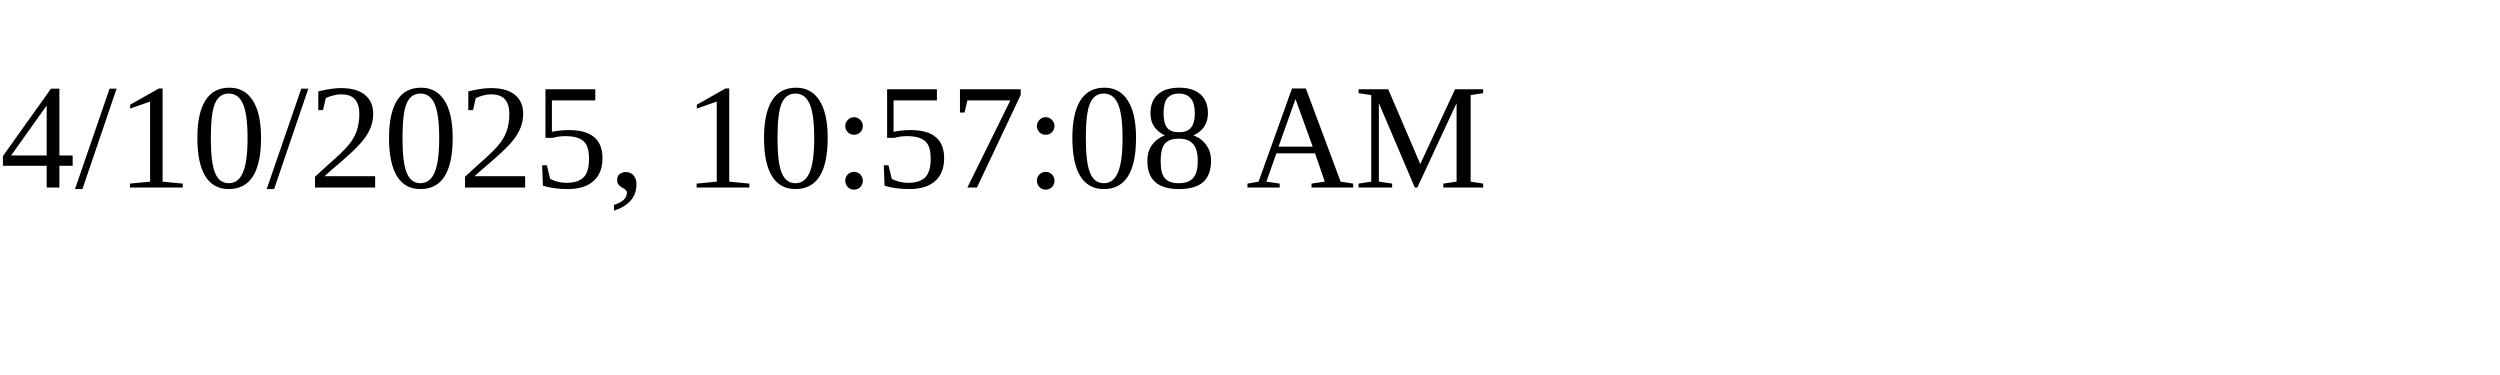
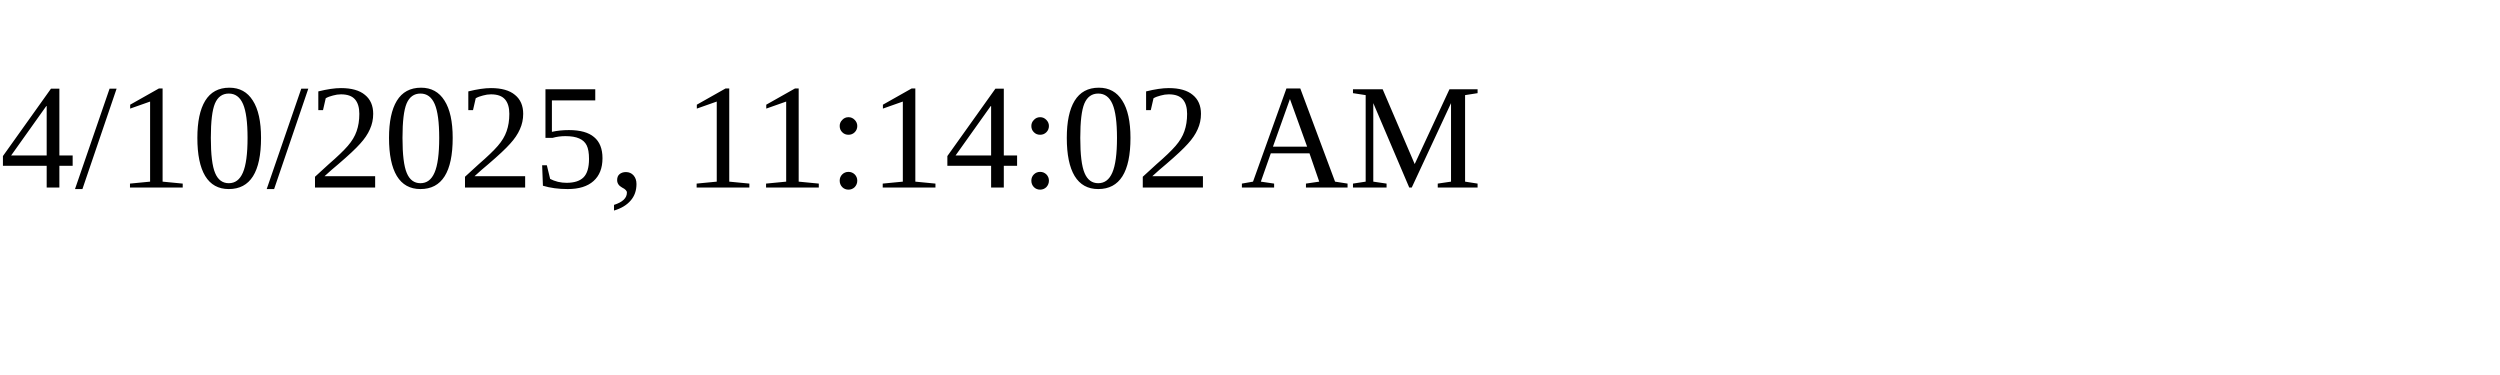
<svg xmlns="http://www.w3.org/2000/svg" height="30" width="200">
-   <text x="0" y="15">4/10/2025, 10:57:08 AM</text>
+   <text x="0" y="15">4/10/2025, 11:14:02 AM</text>
</svg>
